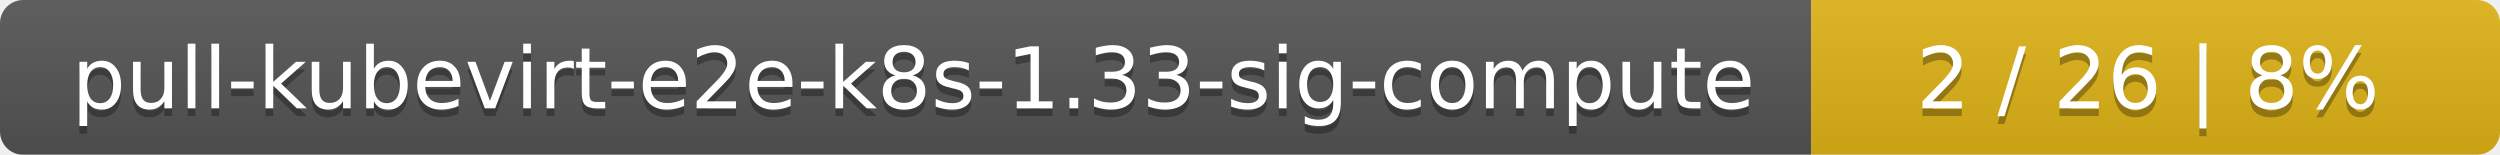
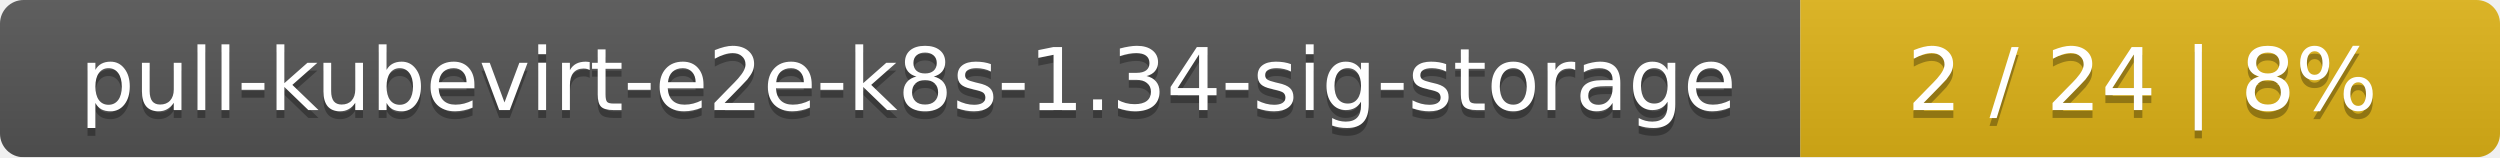
- <svg xmlns="http://www.w3.org/2000/svg" width="323" height="20">
+ <svg xmlns="http://www.w3.org/2000/svg" width="318" height="20">
  <linearGradient id="smooth" x2="0" y2="100%">
    <stop offset="0" stop-color="#bbb" stop-opacity=".1" />
    <stop offset="1" stop-opacity=".1" />
  </linearGradient>
  <mask id="round">
-     <rect width="323" height="20" rx="3" fill="#fff" />
+     <rect width="318" height="20" rx="3" fill="#fff" />
  </mask>
  <g mask="url(#round)">
-     <rect width="234" height="20" fill="#555" />
-     <rect x="234" width="89" height="20" fill="#dfb317" />
-     <rect width="323" height="20" fill="url(#smooth)" />
+     <rect width="229" height="20" fill="#555" />
+     <rect x="229" width="89" height="20" fill="#dfb317" />
+     <rect width="318" height="20" fill="url(#smooth)" />
  </g>
  <g fill="#fff" text-anchor="middle" font-family="DejaVu Sans,Verdana,Geneva,sans-serif" font-size="11">
-     <text x="118" y="15" fill="#010101" fill-opacity=".3">pull-kubevirt-e2e-k8s-1.33-sig-compute</text>
-     <text x="118" y="14">pull-kubevirt-e2e-k8s-1.33-sig-compute</text>
-     <text x="277.5" y="15" fill="#010101" fill-opacity=".3">2 / 26    |    8%</text>
-     <text x="277.5" y="14">2 / 26    |    8%</text>
+     <text x="115.5" y="15" fill="#010101" fill-opacity=".3">pull-kubevirt-e2e-k8s-1.34-sig-storage</text>
+     <text x="115.5" y="14">pull-kubevirt-e2e-k8s-1.34-sig-storage</text>
+     <text x="272.5" y="15" fill="#010101" fill-opacity=".3">2 / 24    |    8%</text>
+     <text x="272.5" y="14">2 / 24    |    8%</text>
  </g>
</svg>
